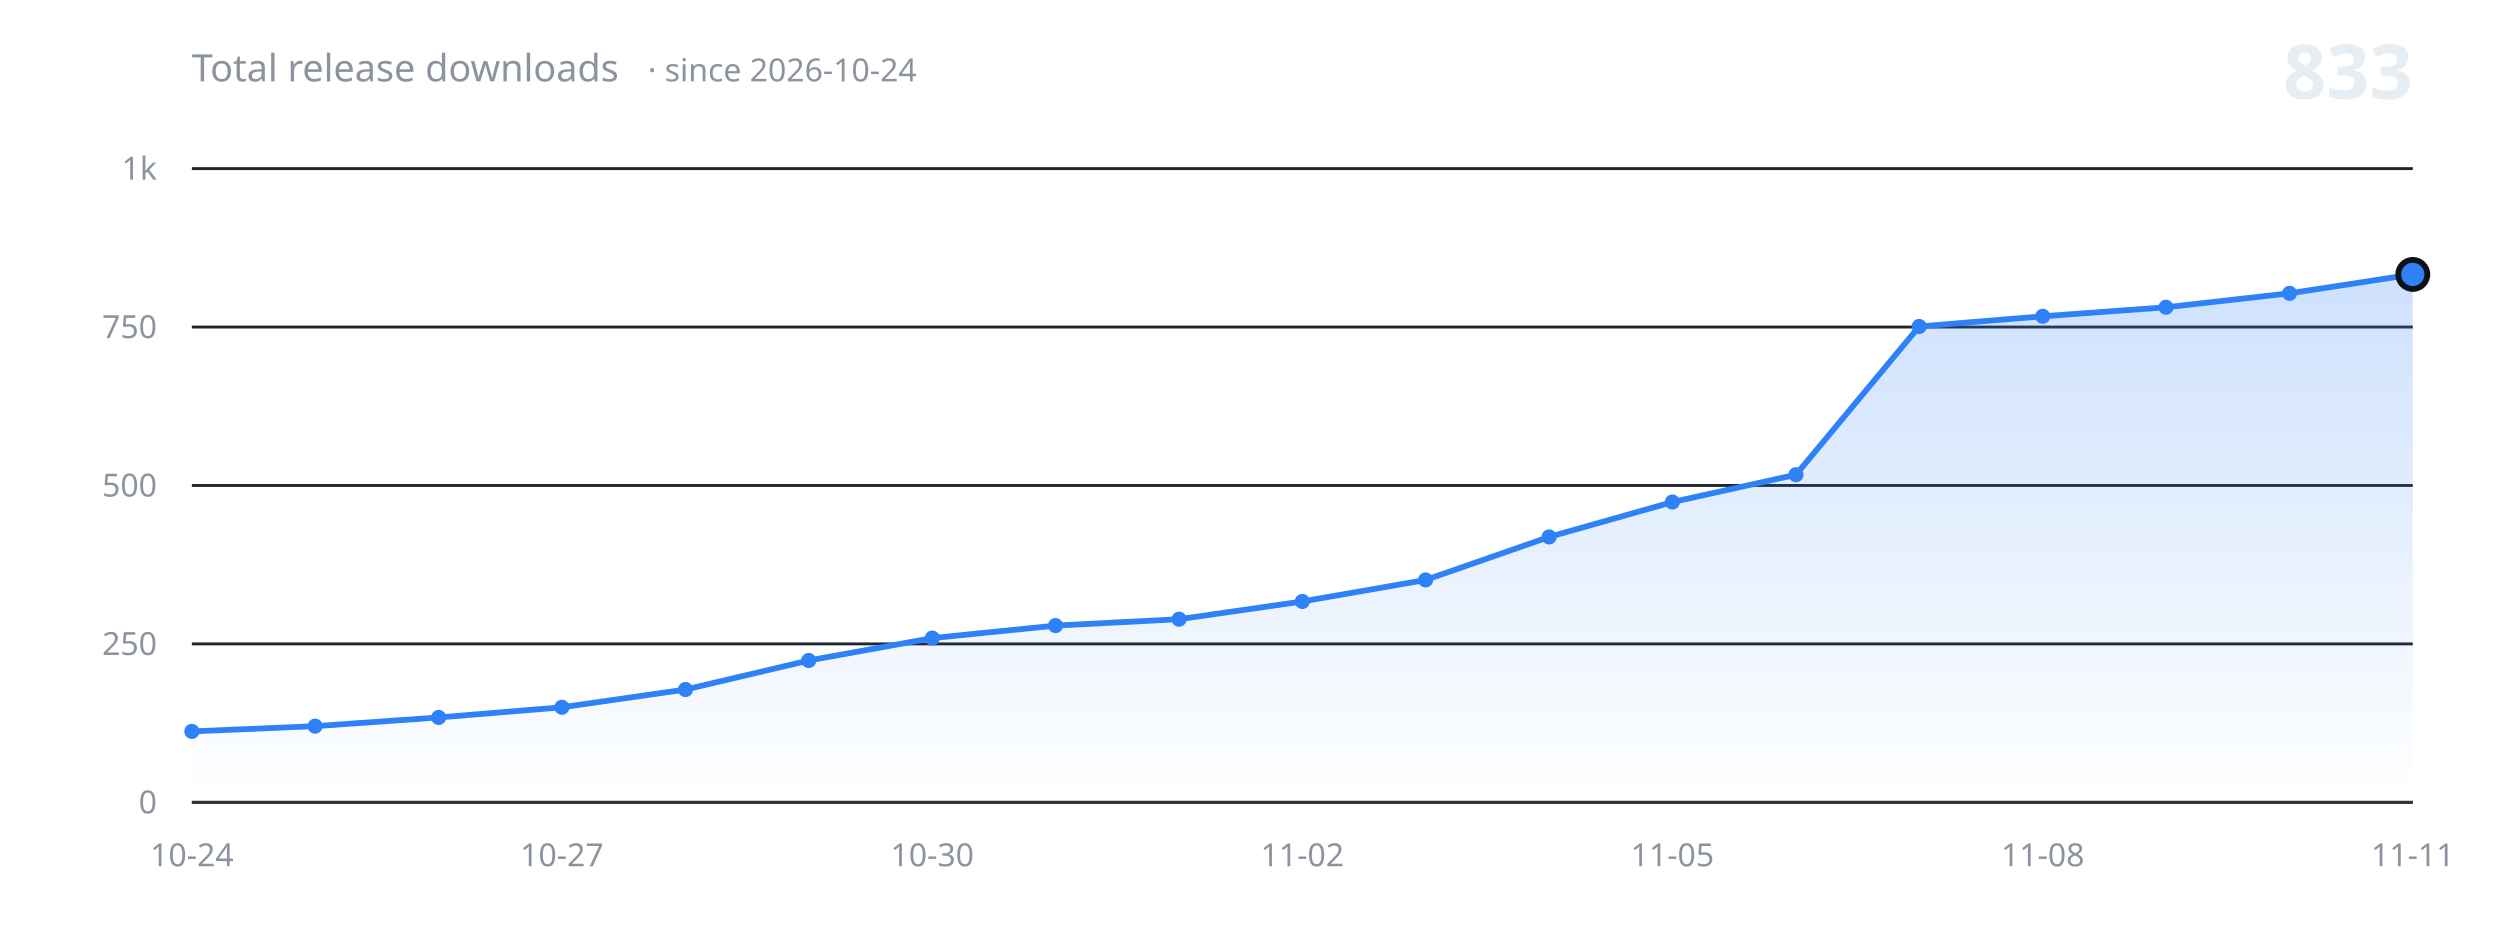
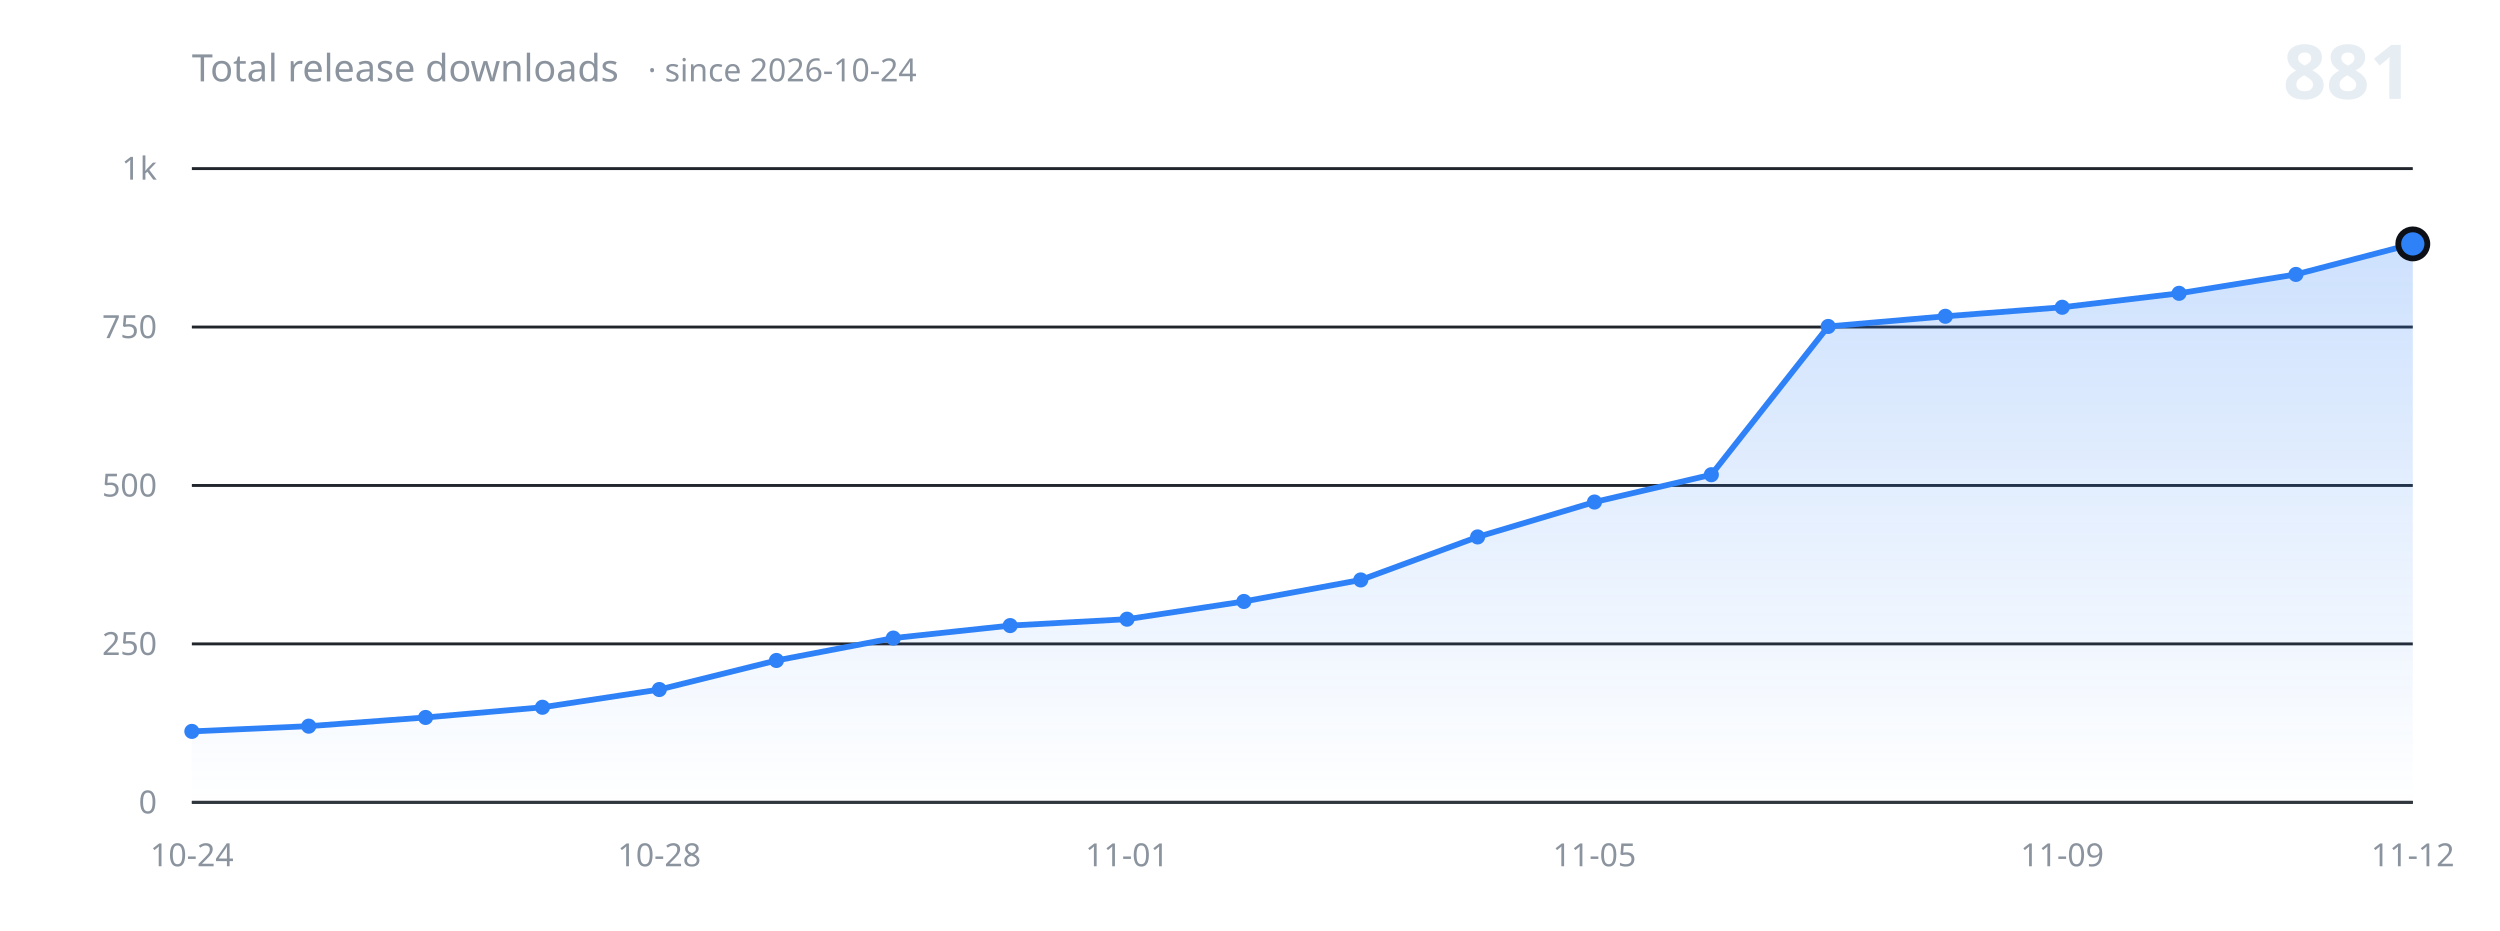
<svg xmlns="http://www.w3.org/2000/svg" width="860" height="320" viewBox="0 0 860 320" role="img" aria-label="Total release downloads over time">
  <defs>
    <linearGradient id="fill" x1="0" y1="0" x2="0" y2="1">
      <stop offset="0%" stop-color="#2f81f7" stop-opacity="0.24" />
      <stop offset="100%" stop-color="#2f81f7" stop-opacity="0" />
    </linearGradient>
  </defs>
  <g font-family="-apple-system, BlinkMacSystemFont, 'Segoe UI', 'Noto Sans', Helvetica, Arial, sans-serif">
    <line x1="66" y1="276.0" x2="830" y2="276.0" stroke="#21262d" stroke-width="1" />
    <text x="54" y="276.0" fill="#8b949e" font-size="11" text-anchor="end" dominant-baseline="middle">0</text>
    <line x1="66" y1="221.5" x2="830" y2="221.5" stroke="#21262d" stroke-width="1" />
    <text x="54" y="221.5" fill="#8b949e" font-size="11" text-anchor="end" dominant-baseline="middle">250</text>
    <line x1="66" y1="167.0" x2="830" y2="167.0" stroke="#21262d" stroke-width="1" />
    <text x="54" y="167.0" fill="#8b949e" font-size="11" text-anchor="end" dominant-baseline="middle">500</text>
    <line x1="66" y1="112.5" x2="830" y2="112.5" stroke="#21262d" stroke-width="1" />
    <text x="54" y="112.5" fill="#8b949e" font-size="11" text-anchor="end" dominant-baseline="middle">750</text>
    <line x1="66" y1="58.0" x2="830" y2="58.0" stroke="#21262d" stroke-width="1" />
    <text x="54" y="58.0" fill="#8b949e" font-size="11" text-anchor="end" dominant-baseline="middle">1k</text>
-     <path d="M 66.0 276.0 L 66.0 251.6 L 108.4 249.8 L 150.9 246.8 L 193.3 243.3 L 235.8 237.2 L 278.2 227.2 L 320.7 219.5 L 363.1 215.2 L 405.6 213.0 L 448.0 206.9 L 490.4 199.5 L 532.9 184.7 L 575.3 172.7 L 617.8 163.3 L 660.2 112.3 L 702.7 108.8 L 745.1 105.7 L 787.6 100.9 L 830.0 94.4 L 830.0 276.0 Z" fill="url(#fill)" stroke="none" />
-     <path d="M 66.0 251.6 L 108.4 249.8 L 150.9 246.8 L 193.3 243.3 L 235.8 237.2 L 278.2 227.2 L 320.7 219.5 L 363.1 215.2 L 405.6 213.0 L 448.0 206.9 L 490.4 199.5 L 532.9 184.7 L 575.3 172.7 L 617.8 163.3 L 660.2 112.3 L 702.7 108.8 L 745.1 105.7 L 787.6 100.9 L 830.0 94.4" fill="none" stroke="#2f81f7" stroke-width="2" stroke-linecap="round" stroke-linejoin="round" />
+     <path d="M 66.0 276.0 L 66.0 251.6 L 106.2 249.8 L 146.4 246.8 L 186.6 243.3 L 226.8 237.2 L 267.1 227.2 L 307.3 219.5 L 347.5 215.2 L 387.7 213.0 L 427.9 206.9 L 468.1 199.5 L 508.3 184.7 L 548.5 172.7 L 588.7 163.3 L 628.9 112.3 L 669.2 108.8 L 709.4 105.7 L 749.6 100.9 L 789.8 94.4 L 830.0 83.9 L 830.0 276.0 Z" fill="url(#fill)" stroke="none" />
+     <path d="M 66.0 251.6 L 106.2 249.8 L 146.4 246.8 L 186.6 243.3 L 226.8 237.2 L 267.1 227.2 L 307.3 219.5 L 347.5 215.2 L 387.7 213.0 L 427.9 206.9 L 468.1 199.5 L 508.3 184.7 L 548.5 172.7 L 588.7 163.3 L 628.9 112.3 L 669.2 108.8 L 709.4 105.7 L 749.6 100.9 L 789.8 94.4 L 830.0 83.9" fill="none" stroke="#2f81f7" stroke-width="2" stroke-linecap="round" stroke-linejoin="round" />
    <circle cx="66.0" cy="251.6" r="2.6" fill="#2f81f7" />
-     <circle cx="108.4" cy="249.8" r="2.6" fill="#2f81f7" />
-     <circle cx="150.9" cy="246.8" r="2.6" fill="#2f81f7" />
-     <circle cx="193.3" cy="243.3" r="2.6" fill="#2f81f7" />
-     <circle cx="235.8" cy="237.2" r="2.6" fill="#2f81f7" />
-     <circle cx="278.2" cy="227.2" r="2.6" fill="#2f81f7" />
-     <circle cx="320.7" cy="219.5" r="2.6" fill="#2f81f7" />
-     <circle cx="363.1" cy="215.2" r="2.6" fill="#2f81f7" />
-     <circle cx="405.6" cy="213.0" r="2.6" fill="#2f81f7" />
-     <circle cx="448.0" cy="206.9" r="2.6" fill="#2f81f7" />
-     <circle cx="490.4" cy="199.5" r="2.6" fill="#2f81f7" />
-     <circle cx="532.9" cy="184.7" r="2.6" fill="#2f81f7" />
-     <circle cx="575.3" cy="172.7" r="2.6" fill="#2f81f7" />
-     <circle cx="617.8" cy="163.3" r="2.6" fill="#2f81f7" />
-     <circle cx="660.2" cy="112.3" r="2.6" fill="#2f81f7" />
-     <circle cx="702.7" cy="108.8" r="2.6" fill="#2f81f7" />
-     <circle cx="745.1" cy="105.7" r="2.6" fill="#2f81f7" />
-     <circle cx="787.6" cy="100.9" r="2.6" fill="#2f81f7" />
-     <circle cx="830.0" cy="94.4" r="5" fill="#2f81f7" stroke="#0d1117" stroke-width="2" />
+     <circle cx="106.2" cy="249.8" r="2.6" fill="#2f81f7" />
+     <circle cx="146.4" cy="246.8" r="2.6" fill="#2f81f7" />
+     <circle cx="186.6" cy="243.3" r="2.6" fill="#2f81f7" />
+     <circle cx="226.8" cy="237.2" r="2.6" fill="#2f81f7" />
+     <circle cx="267.1" cy="227.2" r="2.6" fill="#2f81f7" />
+     <circle cx="307.3" cy="219.5" r="2.6" fill="#2f81f7" />
+     <circle cx="347.5" cy="215.2" r="2.6" fill="#2f81f7" />
+     <circle cx="387.7" cy="213.0" r="2.6" fill="#2f81f7" />
+     <circle cx="427.9" cy="206.9" r="2.6" fill="#2f81f7" />
+     <circle cx="468.1" cy="199.5" r="2.6" fill="#2f81f7" />
+     <circle cx="508.3" cy="184.7" r="2.6" fill="#2f81f7" />
+     <circle cx="548.5" cy="172.7" r="2.6" fill="#2f81f7" />
+     <circle cx="588.7" cy="163.3" r="2.6" fill="#2f81f7" />
+     <circle cx="628.9" cy="112.3" r="2.6" fill="#2f81f7" />
+     <circle cx="669.2" cy="108.8" r="2.6" fill="#2f81f7" />
+     <circle cx="709.4" cy="105.7" r="2.6" fill="#2f81f7" />
+     <circle cx="749.6" cy="100.9" r="2.6" fill="#2f81f7" />
+     <circle cx="789.8" cy="94.4" r="2.6" fill="#2f81f7" />
+     <circle cx="830.0" cy="83.9" r="5" fill="#2f81f7" stroke="#0d1117" stroke-width="2" />
    <line x1="66" y1="276.0" x2="830" y2="276.0" stroke="#30363d" stroke-width="1" />
    <text x="66.0" y="298" fill="#8b949e" font-size="11" text-anchor="middle">10-24</text>
-     <text x="193.3" y="298" fill="#8b949e" font-size="11" text-anchor="middle">10-27</text>
-     <text x="320.7" y="298" fill="#8b949e" font-size="11" text-anchor="middle">10-30</text>
-     <text x="448.0" y="298" fill="#8b949e" font-size="11" text-anchor="middle">11-02</text>
-     <text x="575.3" y="298" fill="#8b949e" font-size="11" text-anchor="middle">11-05</text>
-     <text x="702.7" y="298" fill="#8b949e" font-size="11" text-anchor="middle">11-08</text>
-     <text x="830.0" y="298" fill="#8b949e" font-size="11" text-anchor="middle">11-11</text>
+     <text x="226.8" y="298" fill="#8b949e" font-size="11" text-anchor="middle">10-28</text>
+     <text x="387.7" y="298" fill="#8b949e" font-size="11" text-anchor="middle">11-01</text>
+     <text x="548.5" y="298" fill="#8b949e" font-size="11" text-anchor="middle">11-05</text>
+     <text x="709.4" y="298" fill="#8b949e" font-size="11" text-anchor="middle">11-09</text>
+     <text x="830.0" y="298" fill="#8b949e" font-size="11" text-anchor="middle">11-12</text>
    <text x="66" y="28" fill="#8b949e" font-size="13">Total release downloads<tspan dx="10" font-size="11" opacity="0.75">· since 2026-10-24</tspan>
    </text>
-     <text x="830" y="34" fill="#e6edf3" font-size="26" font-weight="600" text-anchor="end">833</text>
+     <text x="830" y="34" fill="#e6edf3" font-size="26" font-weight="600" text-anchor="end">881</text>
  </g>
</svg>
